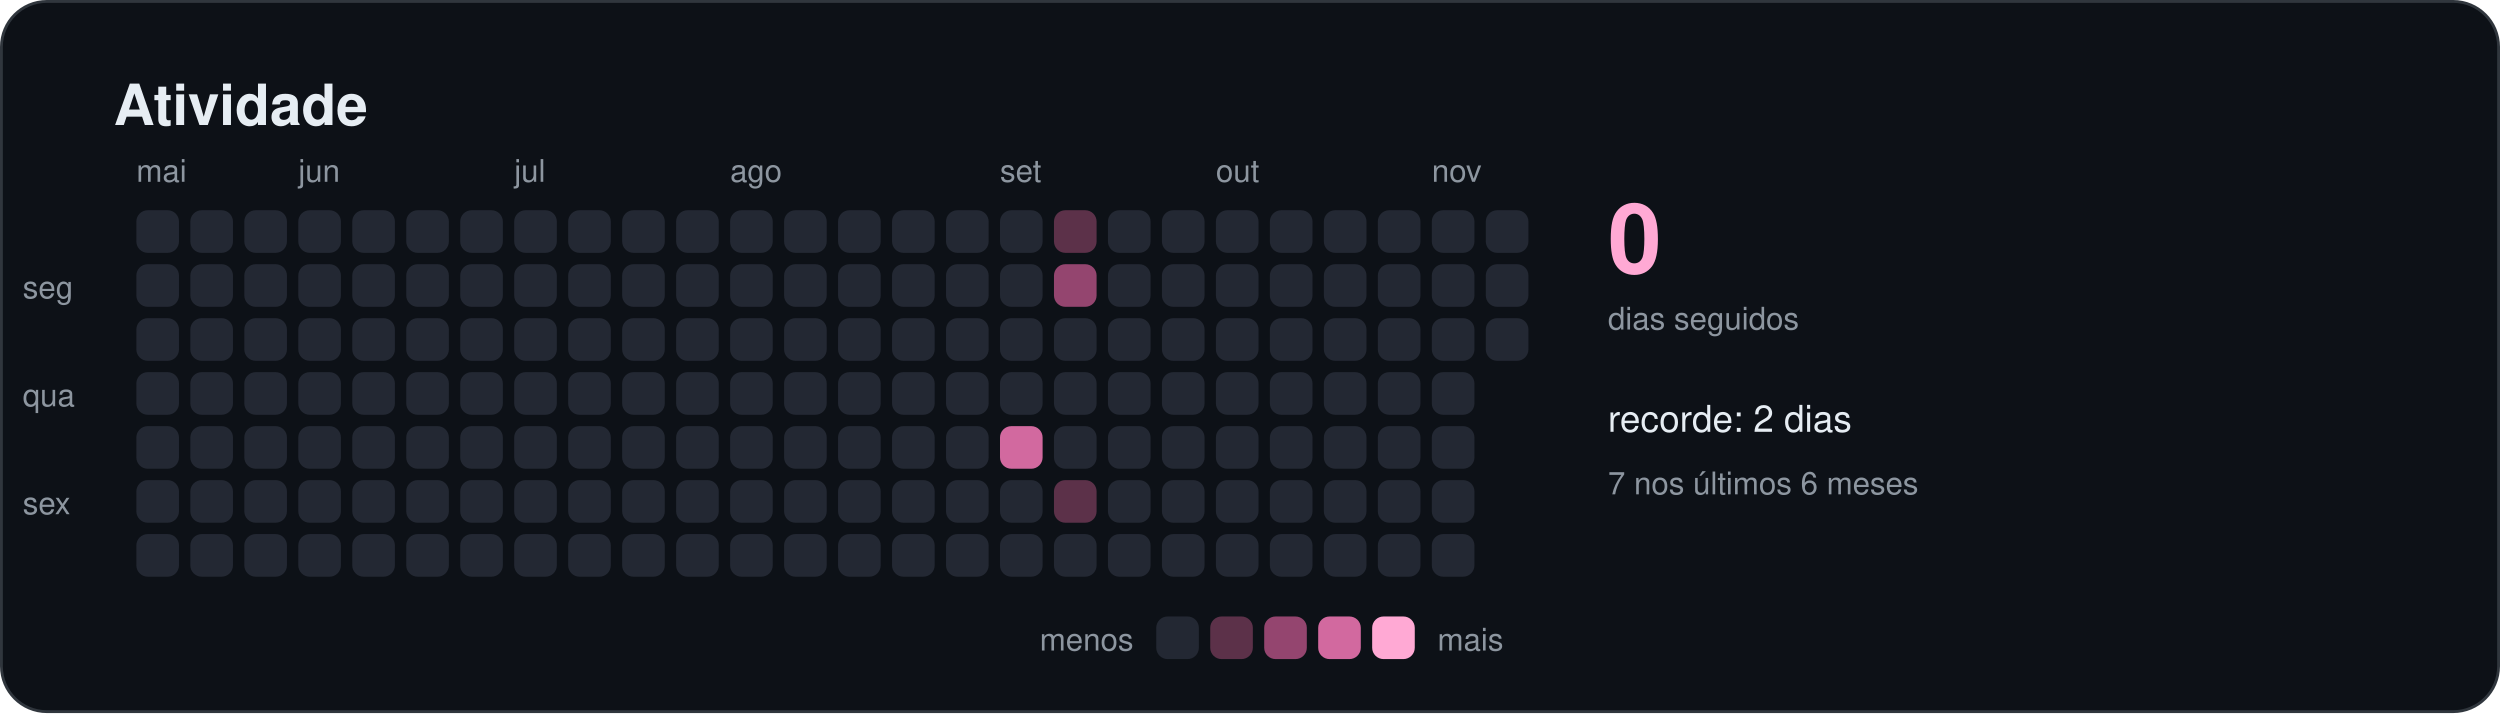
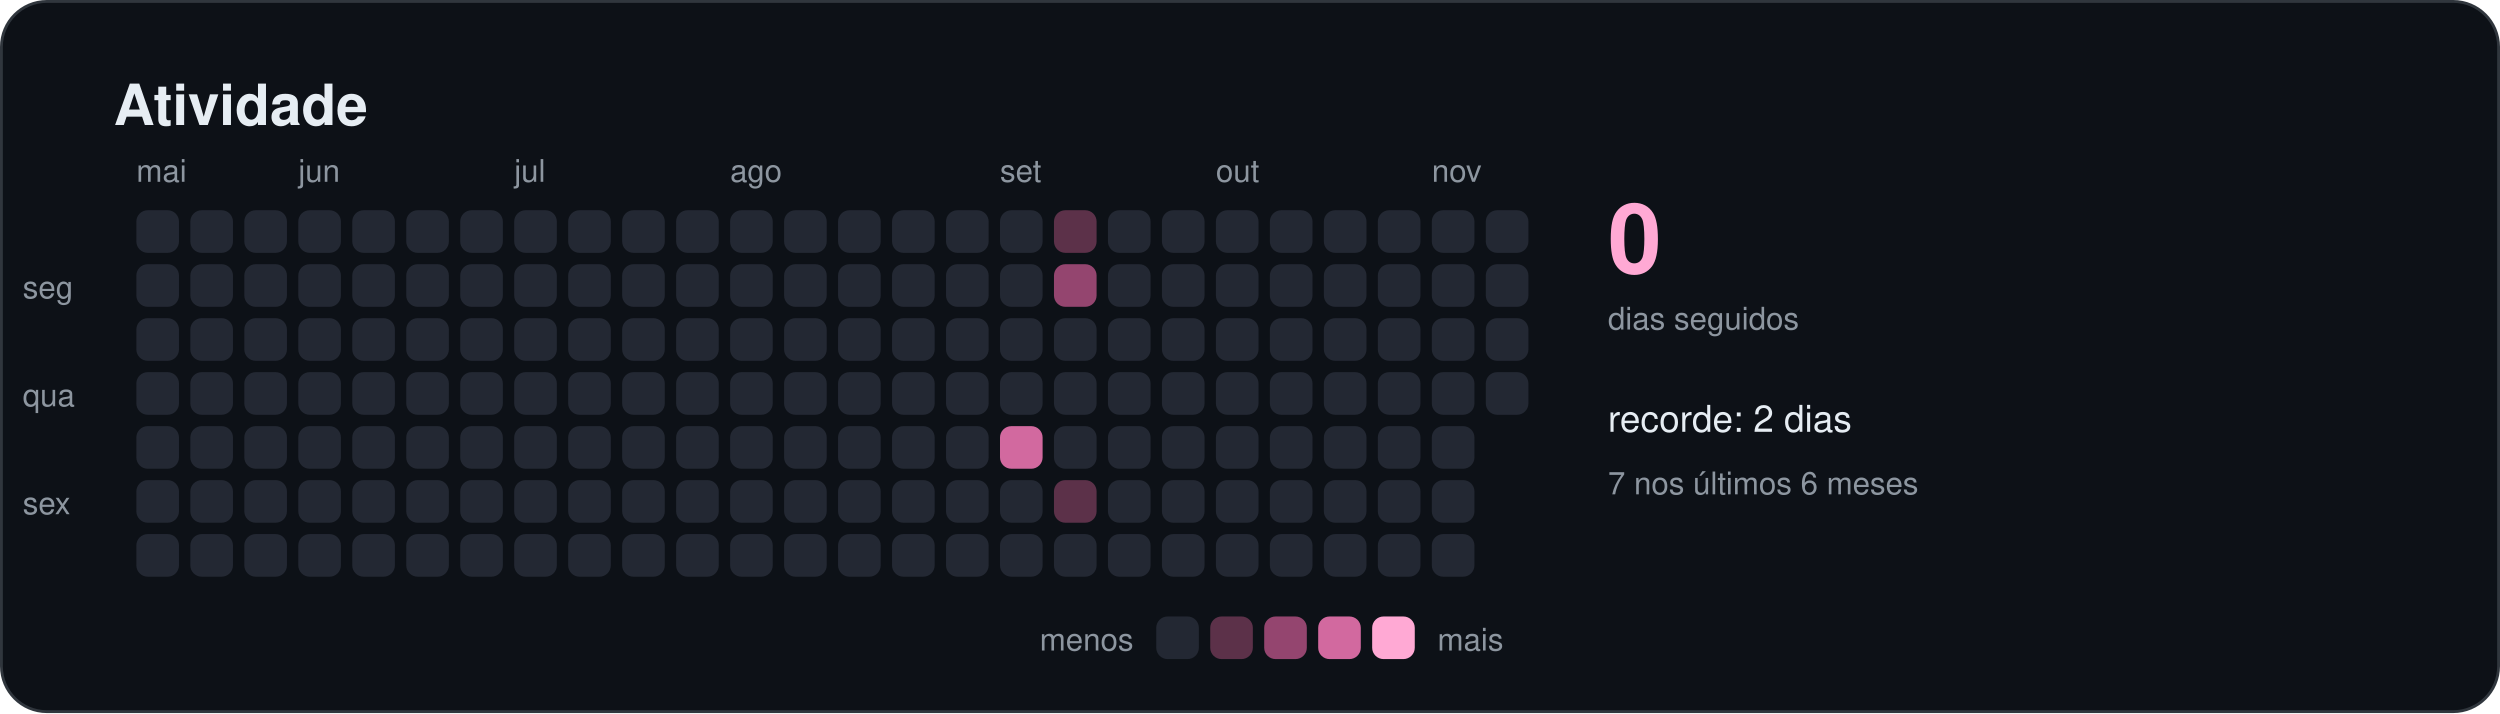
<svg xmlns="http://www.w3.org/2000/svg" width="880" height="251" viewBox="0 0 880 251" role="img" aria-labelledby="titulo">
  <style>
    text { font-family: -apple-system, BlinkMacSystemFont, "Segoe UI", Helvetica, Arial, sans-serif; fill: #e6edf3; }
    .titulo { font-size: 20px; font-weight: 600; }
    .suave { font-size: 11px; fill: #8d96a0; }
    .rotulo { font-size: 13px; font-weight: 500; }
    .numero { font-size: 34px; font-weight: 700; fill: #ffa9d4; }
  </style>
  <rect x="0.5" y="0.5" width="879" height="250" rx="16" fill="#0d1117" stroke="#30363d" />
  <text x="40" y="44" class="titulo">Atividade</text>
  <rect x="48" y="74" width="15" height="15" rx="4" fill="#232833" />
  <rect x="48" y="93" width="15" height="15" rx="4" fill="#232833" />
  <rect x="48" y="112" width="15" height="15" rx="4" fill="#232833" />
  <rect x="48" y="131" width="15" height="15" rx="4" fill="#232833" />
  <rect x="48" y="150" width="15" height="15" rx="4" fill="#232833" />
  <rect x="48" y="169" width="15" height="15" rx="4" fill="#232833" />
  <rect x="48" y="188" width="15" height="15" rx="4" fill="#232833" />
  <text x="48" y="64" class="suave">mai</text>
  <rect x="67" y="74" width="15" height="15" rx="4" fill="#232833" />
  <rect x="67" y="93" width="15" height="15" rx="4" fill="#232833" />
  <rect x="67" y="112" width="15" height="15" rx="4" fill="#232833" />
  <rect x="67" y="131" width="15" height="15" rx="4" fill="#232833" />
  <rect x="67" y="150" width="15" height="15" rx="4" fill="#232833" />
  <rect x="67" y="169" width="15" height="15" rx="4" fill="#232833" />
  <rect x="67" y="188" width="15" height="15" rx="4" fill="#232833" />
  <rect x="86" y="74" width="15" height="15" rx="4" fill="#232833" />
  <rect x="86" y="93" width="15" height="15" rx="4" fill="#232833" />
  <rect x="86" y="112" width="15" height="15" rx="4" fill="#232833" />
  <rect x="86" y="131" width="15" height="15" rx="4" fill="#232833" />
  <rect x="86" y="150" width="15" height="15" rx="4" fill="#232833" />
  <rect x="86" y="169" width="15" height="15" rx="4" fill="#232833" />
  <rect x="86" y="188" width="15" height="15" rx="4" fill="#232833" />
  <rect x="105" y="74" width="15" height="15" rx="4" fill="#232833" />
  <rect x="105" y="93" width="15" height="15" rx="4" fill="#232833" />
  <rect x="105" y="112" width="15" height="15" rx="4" fill="#232833" />
  <rect x="105" y="131" width="15" height="15" rx="4" fill="#232833" />
  <rect x="105" y="150" width="15" height="15" rx="4" fill="#232833" />
  <rect x="105" y="169" width="15" height="15" rx="4" fill="#232833" />
  <rect x="105" y="188" width="15" height="15" rx="4" fill="#232833" />
  <text x="105" y="64" class="suave">jun</text>
  <rect x="124" y="74" width="15" height="15" rx="4" fill="#232833" />
  <rect x="124" y="93" width="15" height="15" rx="4" fill="#232833" />
  <rect x="124" y="112" width="15" height="15" rx="4" fill="#232833" />
  <rect x="124" y="131" width="15" height="15" rx="4" fill="#232833" />
  <rect x="124" y="150" width="15" height="15" rx="4" fill="#232833" />
  <rect x="124" y="169" width="15" height="15" rx="4" fill="#232833" />
  <rect x="124" y="188" width="15" height="15" rx="4" fill="#232833" />
  <rect x="143" y="74" width="15" height="15" rx="4" fill="#232833" />
  <rect x="143" y="93" width="15" height="15" rx="4" fill="#232833" />
  <rect x="143" y="112" width="15" height="15" rx="4" fill="#232833" />
  <rect x="143" y="131" width="15" height="15" rx="4" fill="#232833" />
  <rect x="143" y="150" width="15" height="15" rx="4" fill="#232833" />
  <rect x="143" y="169" width="15" height="15" rx="4" fill="#232833" />
  <rect x="143" y="188" width="15" height="15" rx="4" fill="#232833" />
  <rect x="162" y="74" width="15" height="15" rx="4" fill="#232833" />
  <rect x="162" y="93" width="15" height="15" rx="4" fill="#232833" />
  <rect x="162" y="112" width="15" height="15" rx="4" fill="#232833" />
  <rect x="162" y="131" width="15" height="15" rx="4" fill="#232833" />
  <rect x="162" y="150" width="15" height="15" rx="4" fill="#232833" />
  <rect x="162" y="169" width="15" height="15" rx="4" fill="#232833" />
  <rect x="162" y="188" width="15" height="15" rx="4" fill="#232833" />
  <rect x="181" y="74" width="15" height="15" rx="4" fill="#232833" />
  <rect x="181" y="93" width="15" height="15" rx="4" fill="#232833" />
  <rect x="181" y="112" width="15" height="15" rx="4" fill="#232833" />
  <rect x="181" y="131" width="15" height="15" rx="4" fill="#232833" />
  <rect x="181" y="150" width="15" height="15" rx="4" fill="#232833" />
  <rect x="181" y="169" width="15" height="15" rx="4" fill="#232833" />
  <rect x="181" y="188" width="15" height="15" rx="4" fill="#232833" />
  <text x="181" y="64" class="suave">jul</text>
  <rect x="200" y="74" width="15" height="15" rx="4" fill="#232833" />
  <rect x="200" y="93" width="15" height="15" rx="4" fill="#232833" />
  <rect x="200" y="112" width="15" height="15" rx="4" fill="#232833" />
  <rect x="200" y="131" width="15" height="15" rx="4" fill="#232833" />
  <rect x="200" y="150" width="15" height="15" rx="4" fill="#232833" />
  <rect x="200" y="169" width="15" height="15" rx="4" fill="#232833" />
  <rect x="200" y="188" width="15" height="15" rx="4" fill="#232833" />
  <rect x="219" y="74" width="15" height="15" rx="4" fill="#232833" />
  <rect x="219" y="93" width="15" height="15" rx="4" fill="#232833" />
  <rect x="219" y="112" width="15" height="15" rx="4" fill="#232833" />
  <rect x="219" y="131" width="15" height="15" rx="4" fill="#232833" />
  <rect x="219" y="150" width="15" height="15" rx="4" fill="#232833" />
  <rect x="219" y="169" width="15" height="15" rx="4" fill="#232833" />
  <rect x="219" y="188" width="15" height="15" rx="4" fill="#232833" />
  <rect x="238" y="74" width="15" height="15" rx="4" fill="#232833" />
  <rect x="238" y="93" width="15" height="15" rx="4" fill="#232833" />
  <rect x="238" y="112" width="15" height="15" rx="4" fill="#232833" />
  <rect x="238" y="131" width="15" height="15" rx="4" fill="#232833" />
  <rect x="238" y="150" width="15" height="15" rx="4" fill="#232833" />
  <rect x="238" y="169" width="15" height="15" rx="4" fill="#232833" />
  <rect x="238" y="188" width="15" height="15" rx="4" fill="#232833" />
  <rect x="257" y="74" width="15" height="15" rx="4" fill="#232833" />
  <rect x="257" y="93" width="15" height="15" rx="4" fill="#232833" />
  <rect x="257" y="112" width="15" height="15" rx="4" fill="#232833" />
  <rect x="257" y="131" width="15" height="15" rx="4" fill="#232833" />
  <rect x="257" y="150" width="15" height="15" rx="4" fill="#232833" />
  <rect x="257" y="169" width="15" height="15" rx="4" fill="#232833" />
  <rect x="257" y="188" width="15" height="15" rx="4" fill="#232833" />
  <text x="257" y="64" class="suave">ago</text>
  <rect x="276" y="74" width="15" height="15" rx="4" fill="#232833" />
  <rect x="276" y="93" width="15" height="15" rx="4" fill="#232833" />
  <rect x="276" y="112" width="15" height="15" rx="4" fill="#232833" />
  <rect x="276" y="131" width="15" height="15" rx="4" fill="#232833" />
  <rect x="276" y="150" width="15" height="15" rx="4" fill="#232833" />
  <rect x="276" y="169" width="15" height="15" rx="4" fill="#232833" />
  <rect x="276" y="188" width="15" height="15" rx="4" fill="#232833" />
  <rect x="295" y="74" width="15" height="15" rx="4" fill="#232833" />
  <rect x="295" y="93" width="15" height="15" rx="4" fill="#232833" />
  <rect x="295" y="112" width="15" height="15" rx="4" fill="#232833" />
  <rect x="295" y="131" width="15" height="15" rx="4" fill="#232833" />
  <rect x="295" y="150" width="15" height="15" rx="4" fill="#232833" />
  <rect x="295" y="169" width="15" height="15" rx="4" fill="#232833" />
  <rect x="295" y="188" width="15" height="15" rx="4" fill="#232833" />
  <rect x="314" y="74" width="15" height="15" rx="4" fill="#232833" />
  <rect x="314" y="93" width="15" height="15" rx="4" fill="#232833" />
  <rect x="314" y="112" width="15" height="15" rx="4" fill="#232833" />
  <rect x="314" y="131" width="15" height="15" rx="4" fill="#232833" />
  <rect x="314" y="150" width="15" height="15" rx="4" fill="#232833" />
  <rect x="314" y="169" width="15" height="15" rx="4" fill="#232833" />
  <rect x="314" y="188" width="15" height="15" rx="4" fill="#232833" />
  <rect x="333" y="74" width="15" height="15" rx="4" fill="#232833" />
  <rect x="333" y="93" width="15" height="15" rx="4" fill="#232833" />
  <rect x="333" y="112" width="15" height="15" rx="4" fill="#232833" />
  <rect x="333" y="131" width="15" height="15" rx="4" fill="#232833" />
  <rect x="333" y="150" width="15" height="15" rx="4" fill="#232833" />
  <rect x="333" y="169" width="15" height="15" rx="4" fill="#232833" />
  <rect x="333" y="188" width="15" height="15" rx="4" fill="#232833" />
  <rect x="352" y="74" width="15" height="15" rx="4" fill="#232833" />
  <rect x="352" y="93" width="15" height="15" rx="4" fill="#232833" />
  <rect x="352" y="112" width="15" height="15" rx="4" fill="#232833" />
  <rect x="352" y="131" width="15" height="15" rx="4" fill="#232833" />
  <rect x="352" y="150" width="15" height="15" rx="4" fill="#d2699f" />
  <rect x="352" y="169" width="15" height="15" rx="4" fill="#232833" />
  <rect x="352" y="188" width="15" height="15" rx="4" fill="#232833" />
  <text x="352" y="64" class="suave">set</text>
  <rect x="371" y="74" width="15" height="15" rx="4" fill="#5c3149" />
  <rect x="371" y="93" width="15" height="15" rx="4" fill="#94456f" />
  <rect x="371" y="112" width="15" height="15" rx="4" fill="#232833" />
  <rect x="371" y="131" width="15" height="15" rx="4" fill="#232833" />
  <rect x="371" y="150" width="15" height="15" rx="4" fill="#232833" />
  <rect x="371" y="169" width="15" height="15" rx="4" fill="#5c3149" />
  <rect x="371" y="188" width="15" height="15" rx="4" fill="#232833" />
  <rect x="390" y="74" width="15" height="15" rx="4" fill="#232833" />
  <rect x="390" y="93" width="15" height="15" rx="4" fill="#232833" />
  <rect x="390" y="112" width="15" height="15" rx="4" fill="#232833" />
  <rect x="390" y="131" width="15" height="15" rx="4" fill="#232833" />
  <rect x="390" y="150" width="15" height="15" rx="4" fill="#232833" />
  <rect x="390" y="169" width="15" height="15" rx="4" fill="#232833" />
  <rect x="390" y="188" width="15" height="15" rx="4" fill="#232833" />
  <rect x="409" y="74" width="15" height="15" rx="4" fill="#232833" />
  <rect x="409" y="93" width="15" height="15" rx="4" fill="#232833" />
  <rect x="409" y="112" width="15" height="15" rx="4" fill="#232833" />
  <rect x="409" y="131" width="15" height="15" rx="4" fill="#232833" />
  <rect x="409" y="150" width="15" height="15" rx="4" fill="#232833" />
  <rect x="409" y="169" width="15" height="15" rx="4" fill="#232833" />
  <rect x="409" y="188" width="15" height="15" rx="4" fill="#232833" />
  <rect x="428" y="74" width="15" height="15" rx="4" fill="#232833" />
  <rect x="428" y="93" width="15" height="15" rx="4" fill="#232833" />
  <rect x="428" y="112" width="15" height="15" rx="4" fill="#232833" />
  <rect x="428" y="131" width="15" height="15" rx="4" fill="#232833" />
  <rect x="428" y="150" width="15" height="15" rx="4" fill="#232833" />
  <rect x="428" y="169" width="15" height="15" rx="4" fill="#232833" />
  <rect x="428" y="188" width="15" height="15" rx="4" fill="#232833" />
  <text x="428" y="64" class="suave">out</text>
  <rect x="447" y="74" width="15" height="15" rx="4" fill="#232833" />
  <rect x="447" y="93" width="15" height="15" rx="4" fill="#232833" />
  <rect x="447" y="112" width="15" height="15" rx="4" fill="#232833" />
  <rect x="447" y="131" width="15" height="15" rx="4" fill="#232833" />
  <rect x="447" y="150" width="15" height="15" rx="4" fill="#232833" />
  <rect x="447" y="169" width="15" height="15" rx="4" fill="#232833" />
  <rect x="447" y="188" width="15" height="15" rx="4" fill="#232833" />
  <rect x="466" y="74" width="15" height="15" rx="4" fill="#232833" />
  <rect x="466" y="93" width="15" height="15" rx="4" fill="#232833" />
  <rect x="466" y="112" width="15" height="15" rx="4" fill="#232833" />
  <rect x="466" y="131" width="15" height="15" rx="4" fill="#232833" />
  <rect x="466" y="150" width="15" height="15" rx="4" fill="#232833" />
  <rect x="466" y="169" width="15" height="15" rx="4" fill="#232833" />
  <rect x="466" y="188" width="15" height="15" rx="4" fill="#232833" />
  <rect x="485" y="74" width="15" height="15" rx="4" fill="#232833" />
  <rect x="485" y="93" width="15" height="15" rx="4" fill="#232833" />
  <rect x="485" y="112" width="15" height="15" rx="4" fill="#232833" />
  <rect x="485" y="131" width="15" height="15" rx="4" fill="#232833" />
  <rect x="485" y="150" width="15" height="15" rx="4" fill="#232833" />
  <rect x="485" y="169" width="15" height="15" rx="4" fill="#232833" />
  <rect x="485" y="188" width="15" height="15" rx="4" fill="#232833" />
  <rect x="504" y="74" width="15" height="15" rx="4" fill="#232833" />
  <rect x="504" y="93" width="15" height="15" rx="4" fill="#232833" />
  <rect x="504" y="112" width="15" height="15" rx="4" fill="#232833" />
  <rect x="504" y="131" width="15" height="15" rx="4" fill="#232833" />
  <rect x="504" y="150" width="15" height="15" rx="4" fill="#232833" />
  <rect x="504" y="169" width="15" height="15" rx="4" fill="#232833" />
  <rect x="504" y="188" width="15" height="15" rx="4" fill="#232833" />
  <text x="504" y="64" class="suave">nov</text>
  <rect x="523" y="74" width="15" height="15" rx="4" fill="#232833" />
  <rect x="523" y="93" width="15" height="15" rx="4" fill="#232833" />
  <rect x="523" y="112" width="15" height="15" rx="4" fill="#232833" />
+   <rect x="523" y="131" width="15" height="15" rx="4" fill="#232833" />
  <text x="8" y="105" class="suave">seg</text>
  <text x="8" y="143" class="suave">qua</text>
  <text x="8" y="181" class="suave">sex</text>
  <text x="566" y="96" class="numero">0</text>
  <text x="566" y="116" class="suave">dias seguidos</text>
  <text x="566" y="152" class="rotulo">recorde: 2 dias</text>
  <text x="566" y="174" class="suave">7 nos últimos 6 meses</text>
  <text x="399" y="229" class="suave" text-anchor="end">menos</text>
  <rect x="407" y="217" width="15" height="15" rx="4" fill="#232833" />
  <rect x="426" y="217" width="15" height="15" rx="4" fill="#5c3149" />
  <rect x="445" y="217" width="15" height="15" rx="4" fill="#94456f" />
  <rect x="464" y="217" width="15" height="15" rx="4" fill="#d2699f" />
  <rect x="483" y="217" width="15" height="15" rx="4" fill="#ffa9d4" />
  <text x="506" y="229" class="suave">mais</text>
</svg>
